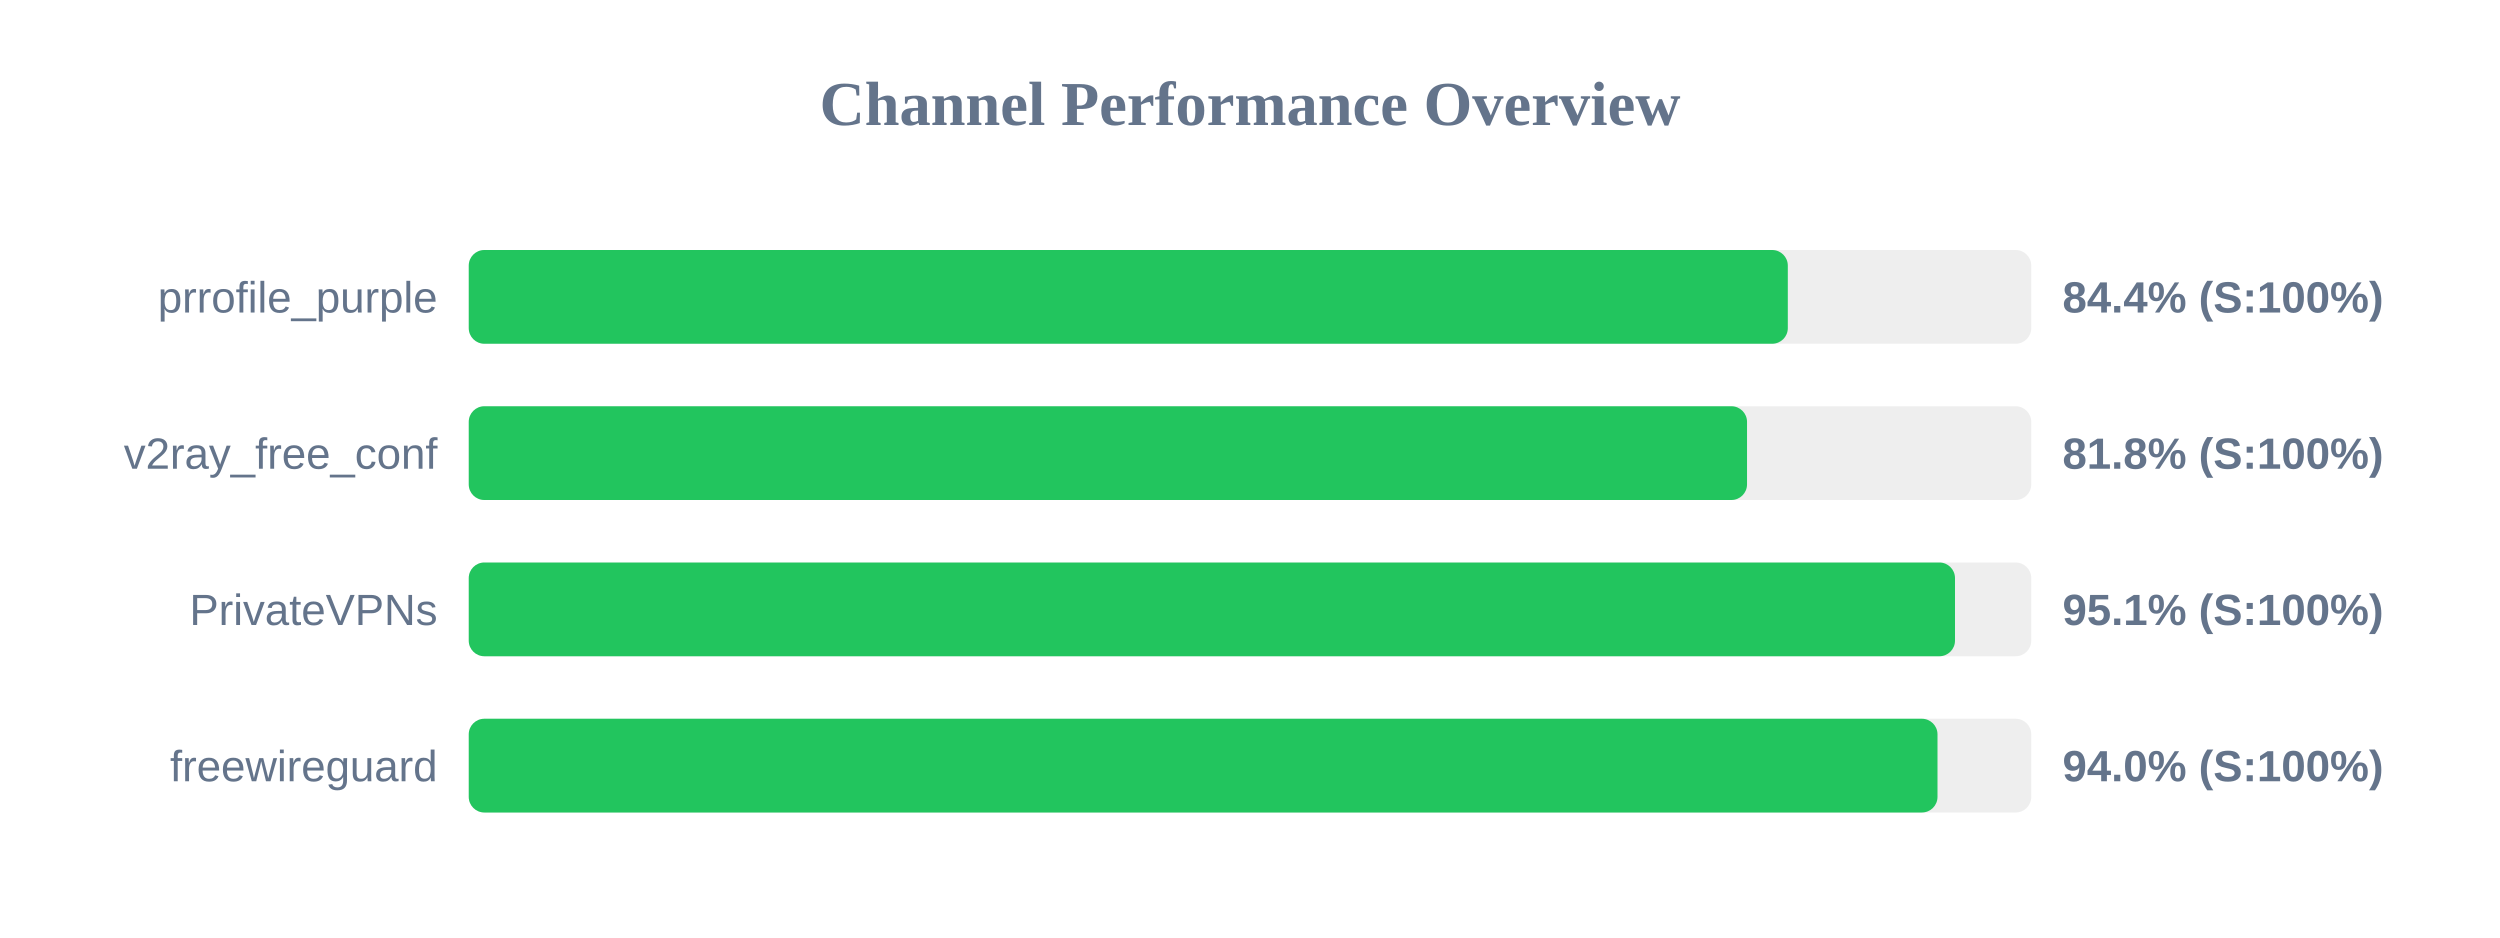
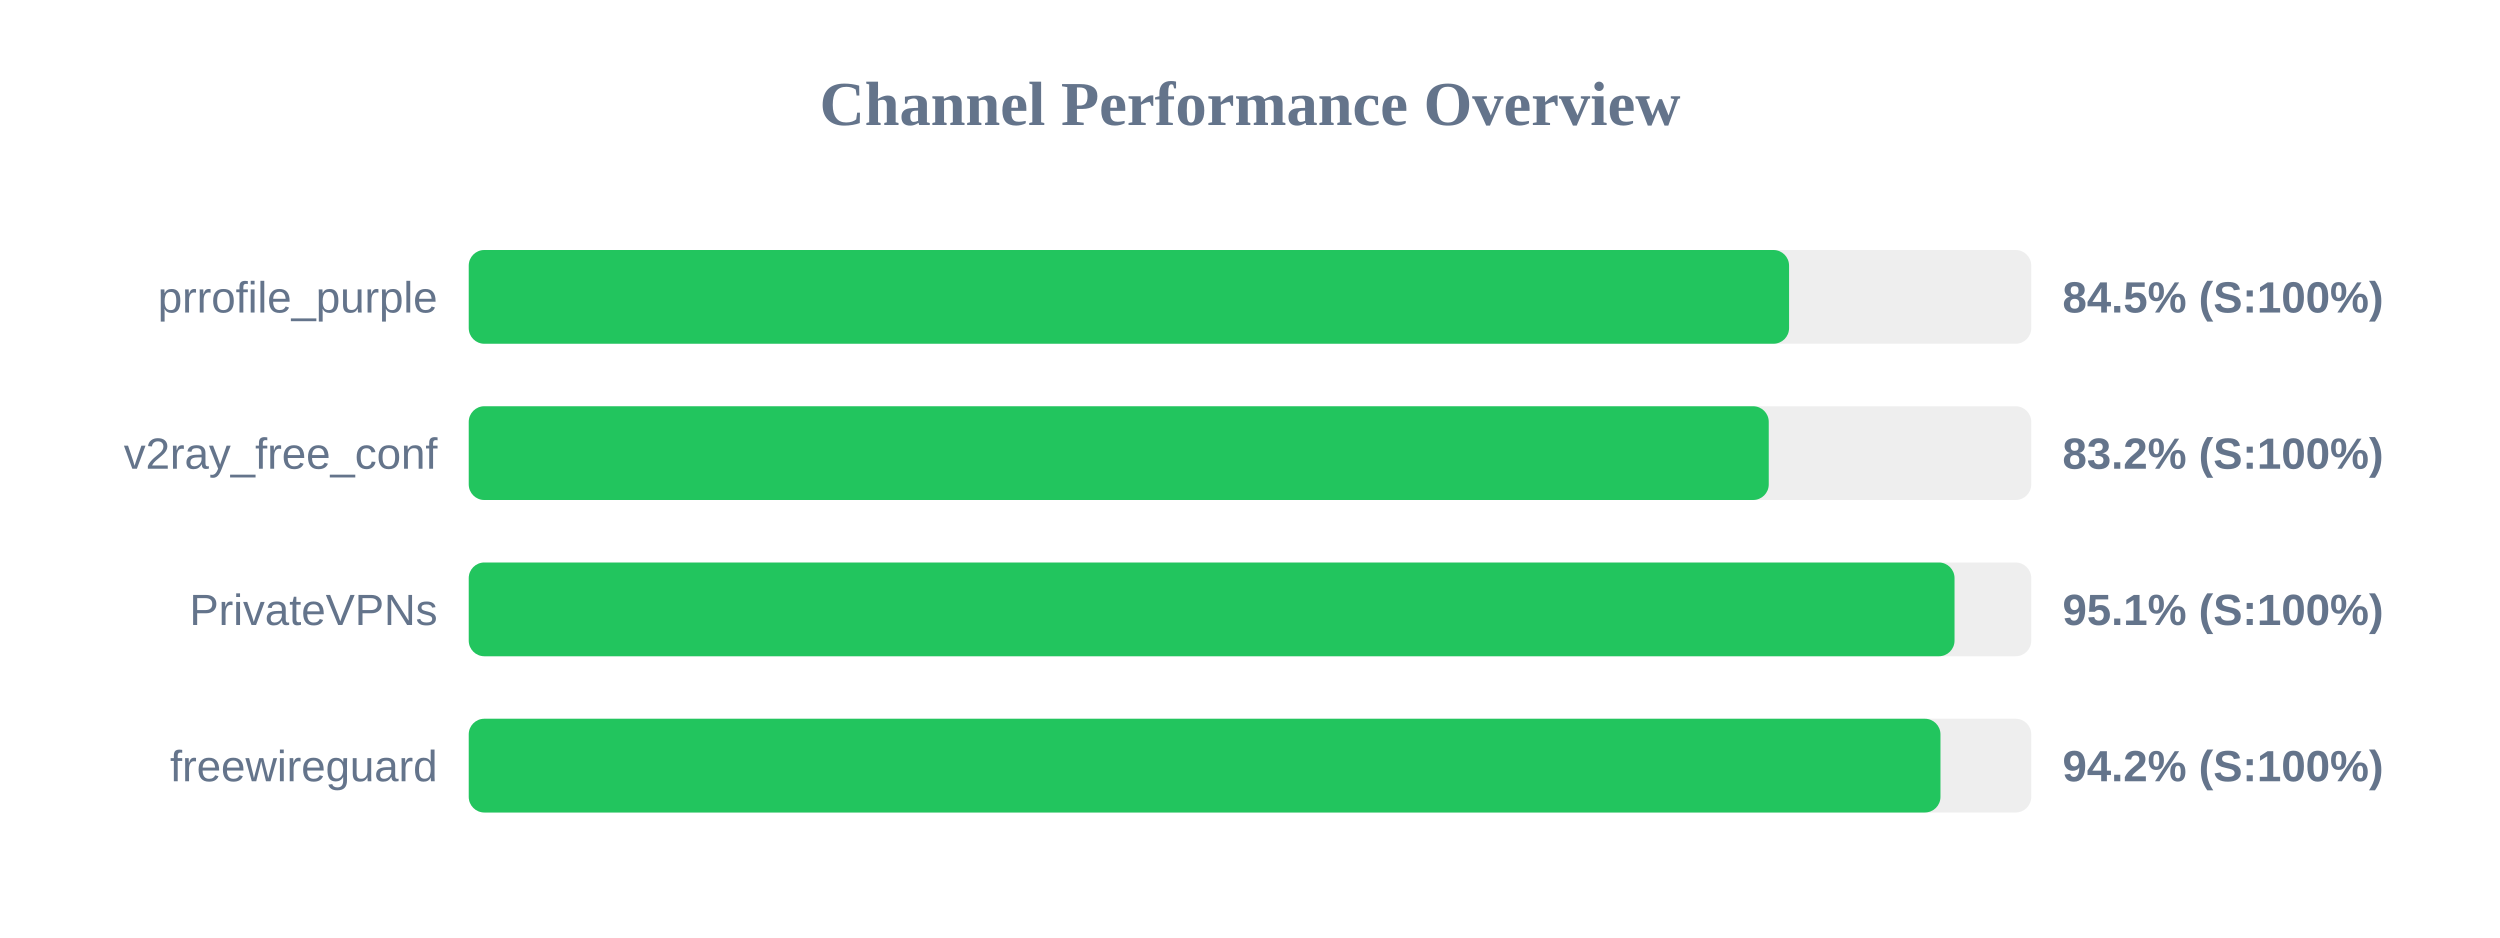
<svg xmlns="http://www.w3.org/2000/svg" width="800" height="300" version="1.1">
  <style>
        .row { font: 14px Arial; fill: #64748b; }
        .score { font: bold 14px Arial; fill: #64748b; }
    </style>
  <text x="400" y="40" text-anchor="middle" font-size="20px" font-weight="bold" fill="#64748b">Channel Performance Overview</text>
  <rect x="150" y="80" width="500" height="30" fill="#eee" rx="5" />
-   <rect x="150" y="80" width="422.1" height="30" fill="#22c55e" rx="5" />
+   <rect x="150" y="80" width="422.5" height="30" fill="#22c55e" rx="5" />
  <text x="140" y="100" text-anchor="end" class="row">prrofile_purple</text>
-   <text x="660" y="100" text-anchor="start" class="score">84.4% (S:100%)</text>
+   <text x="660" y="100" text-anchor="start" class="score">84.5% (S:100%)</text>
  <rect x="150" y="130" width="500" height="30" fill="#eee" rx="5" />
-   <rect x="150" y="130" width="409.05" height="30" fill="#22c55e" rx="5" />
+   <rect x="150" y="130" width="416.0" height="30" fill="#22c55e" rx="5" />
  <text x="140" y="150" text-anchor="end" class="row">v2ray_free_conf</text>
-   <text x="660" y="150" text-anchor="start" class="score">81.8% (S:100%)</text>
+   <text x="660" y="150" text-anchor="start" class="score">83.2% (S:100%)</text>
  <rect x="150" y="180" width="500" height="30" fill="#eee" rx="5" />
-   <rect x="150" y="180" width="475.6" height="30" fill="#22c55e" rx="5" />
+   <rect x="150" y="180" width="475.45" height="30" fill="#22c55e" rx="5" />
  <text x="140" y="200" text-anchor="end" class="row">PrivateVPNs</text>
  <text x="660" y="200" text-anchor="start" class="score">95.1% (S:100%)</text>
  <rect x="150" y="230" width="500" height="30" fill="#eee" rx="5" />
-   <rect x="150" y="230" width="470.0" height="30" fill="#22c55e" rx="5" />
+   <rect x="150" y="230" width="470.95" height="30" fill="#22c55e" rx="5" />
  <text x="140" y="250" text-anchor="end" class="row">freewireguard</text>
-   <text x="660" y="250" text-anchor="start" class="score">94.0% (S:100%)</text>
+   <text x="660" y="250" text-anchor="start" class="score">94.2% (S:100%)</text>
</svg>
